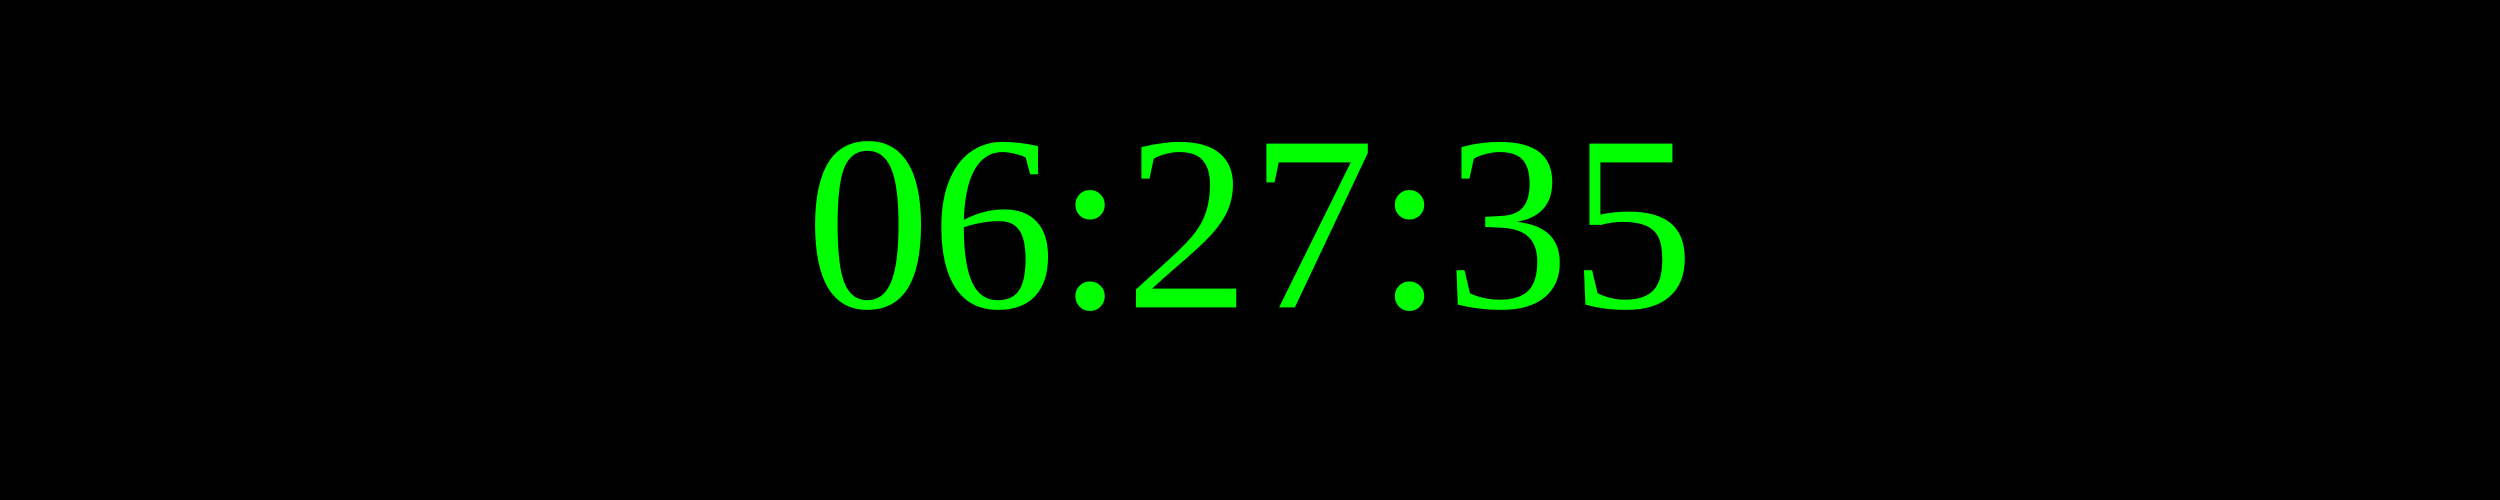
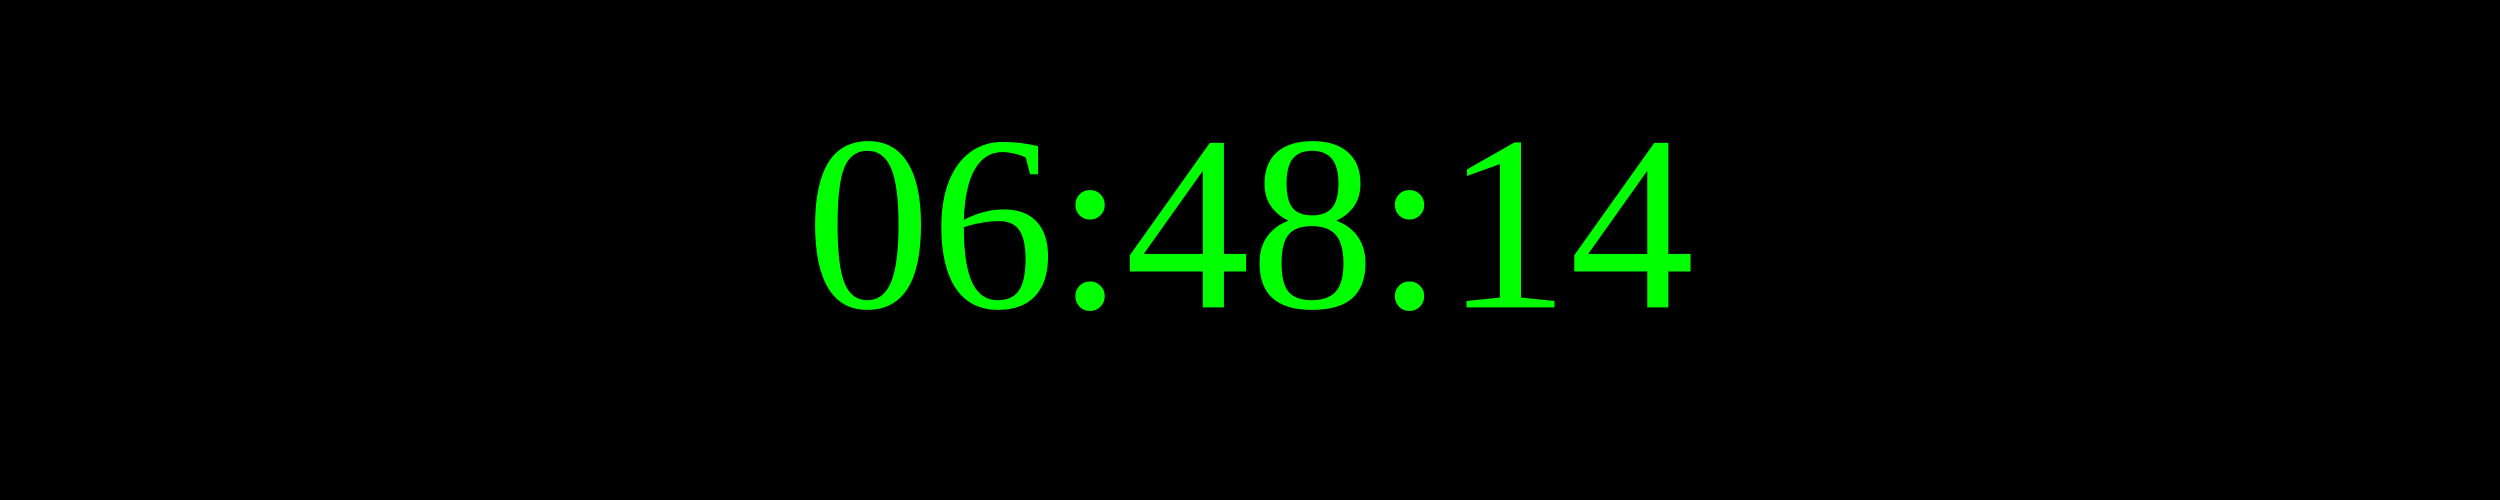
<svg xmlns="http://www.w3.org/2000/svg" width="250" height="50">
  <rect width="100%" height="100%" fill="black" />
  <text x="50%" y="50%" font-size="25" fill="lime" text-anchor="middle" dominant-baseline="middle">
- 06:27:35
+ 06:48:14
</text>
</svg>
